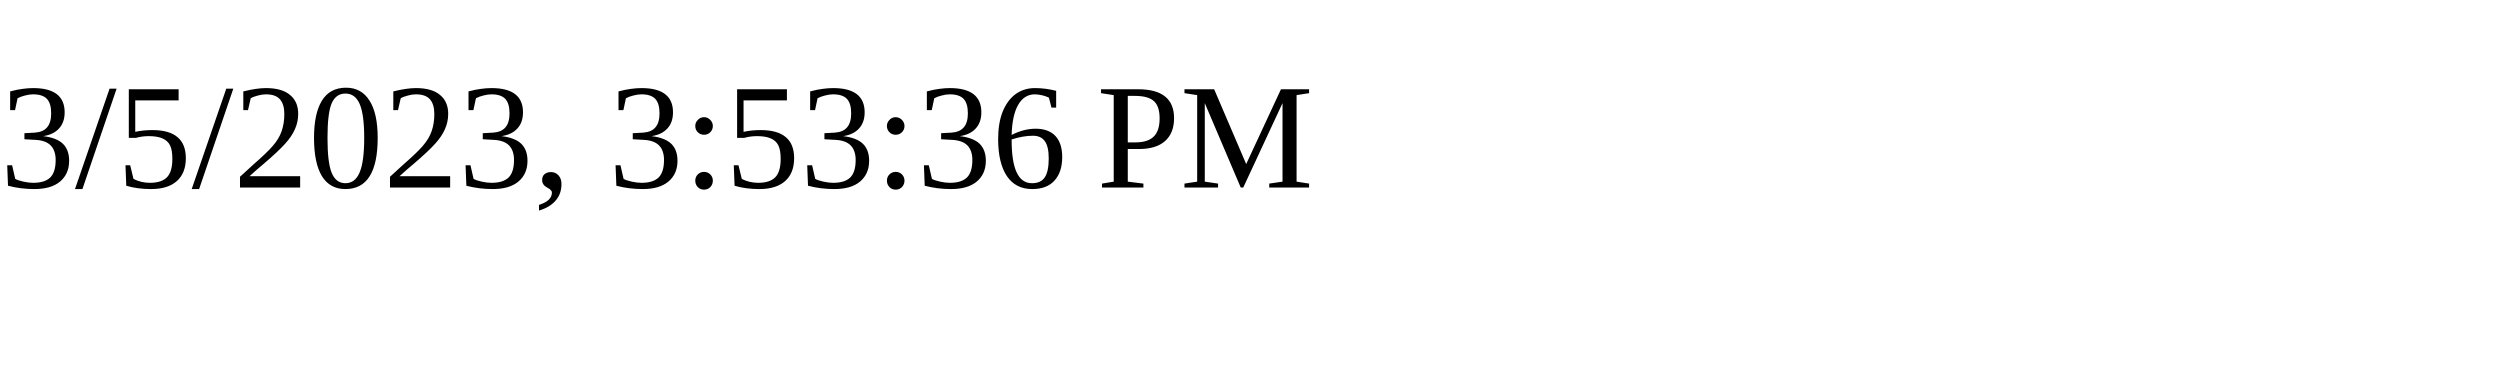
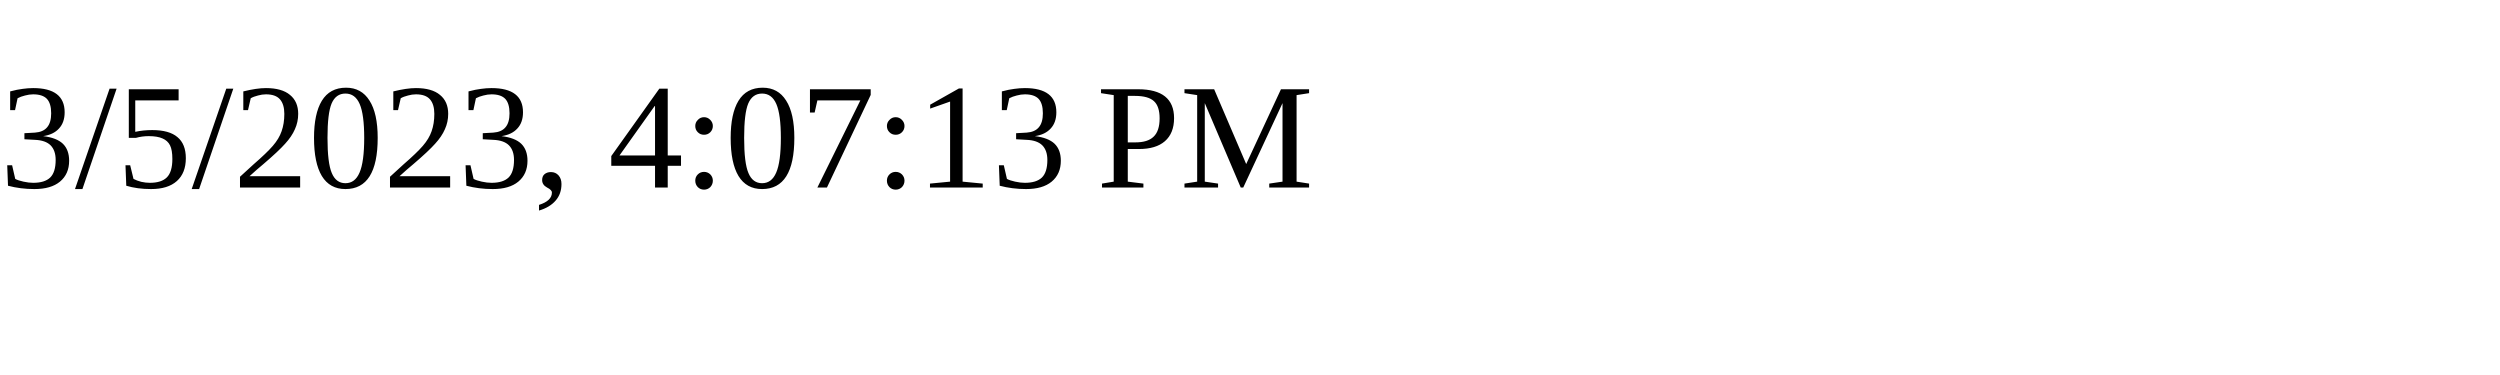
<svg xmlns="http://www.w3.org/2000/svg" height="30" width="200">
-   <text x="0" y="15">3/5/2023, 3:53:36 PM</text>
+   <text x="0" y="15">3/5/2023, 4:07:13 PM</text>
</svg>
